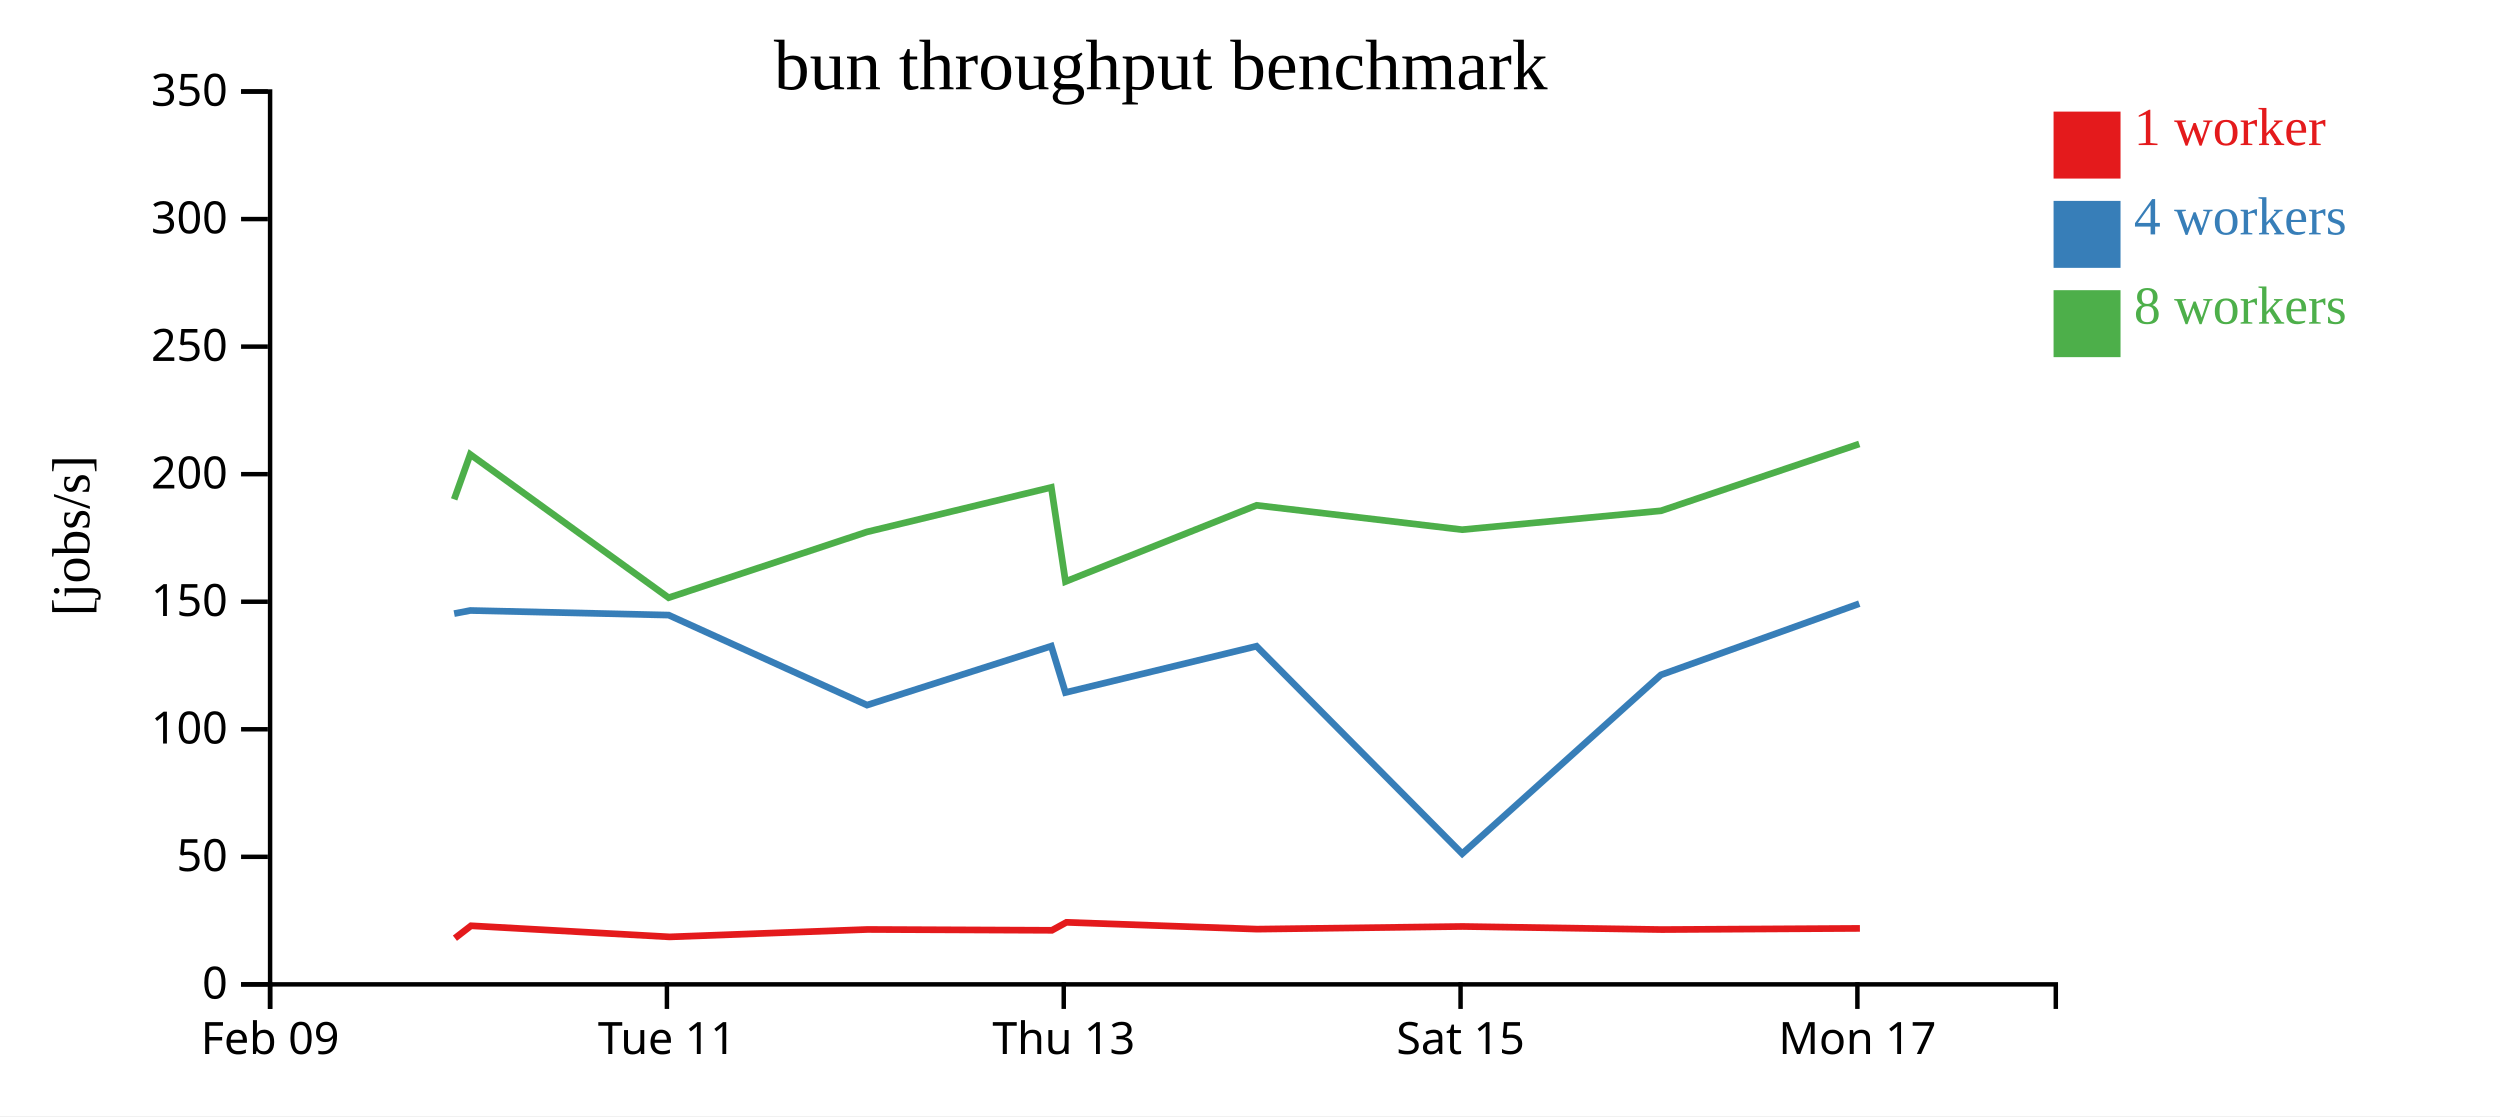
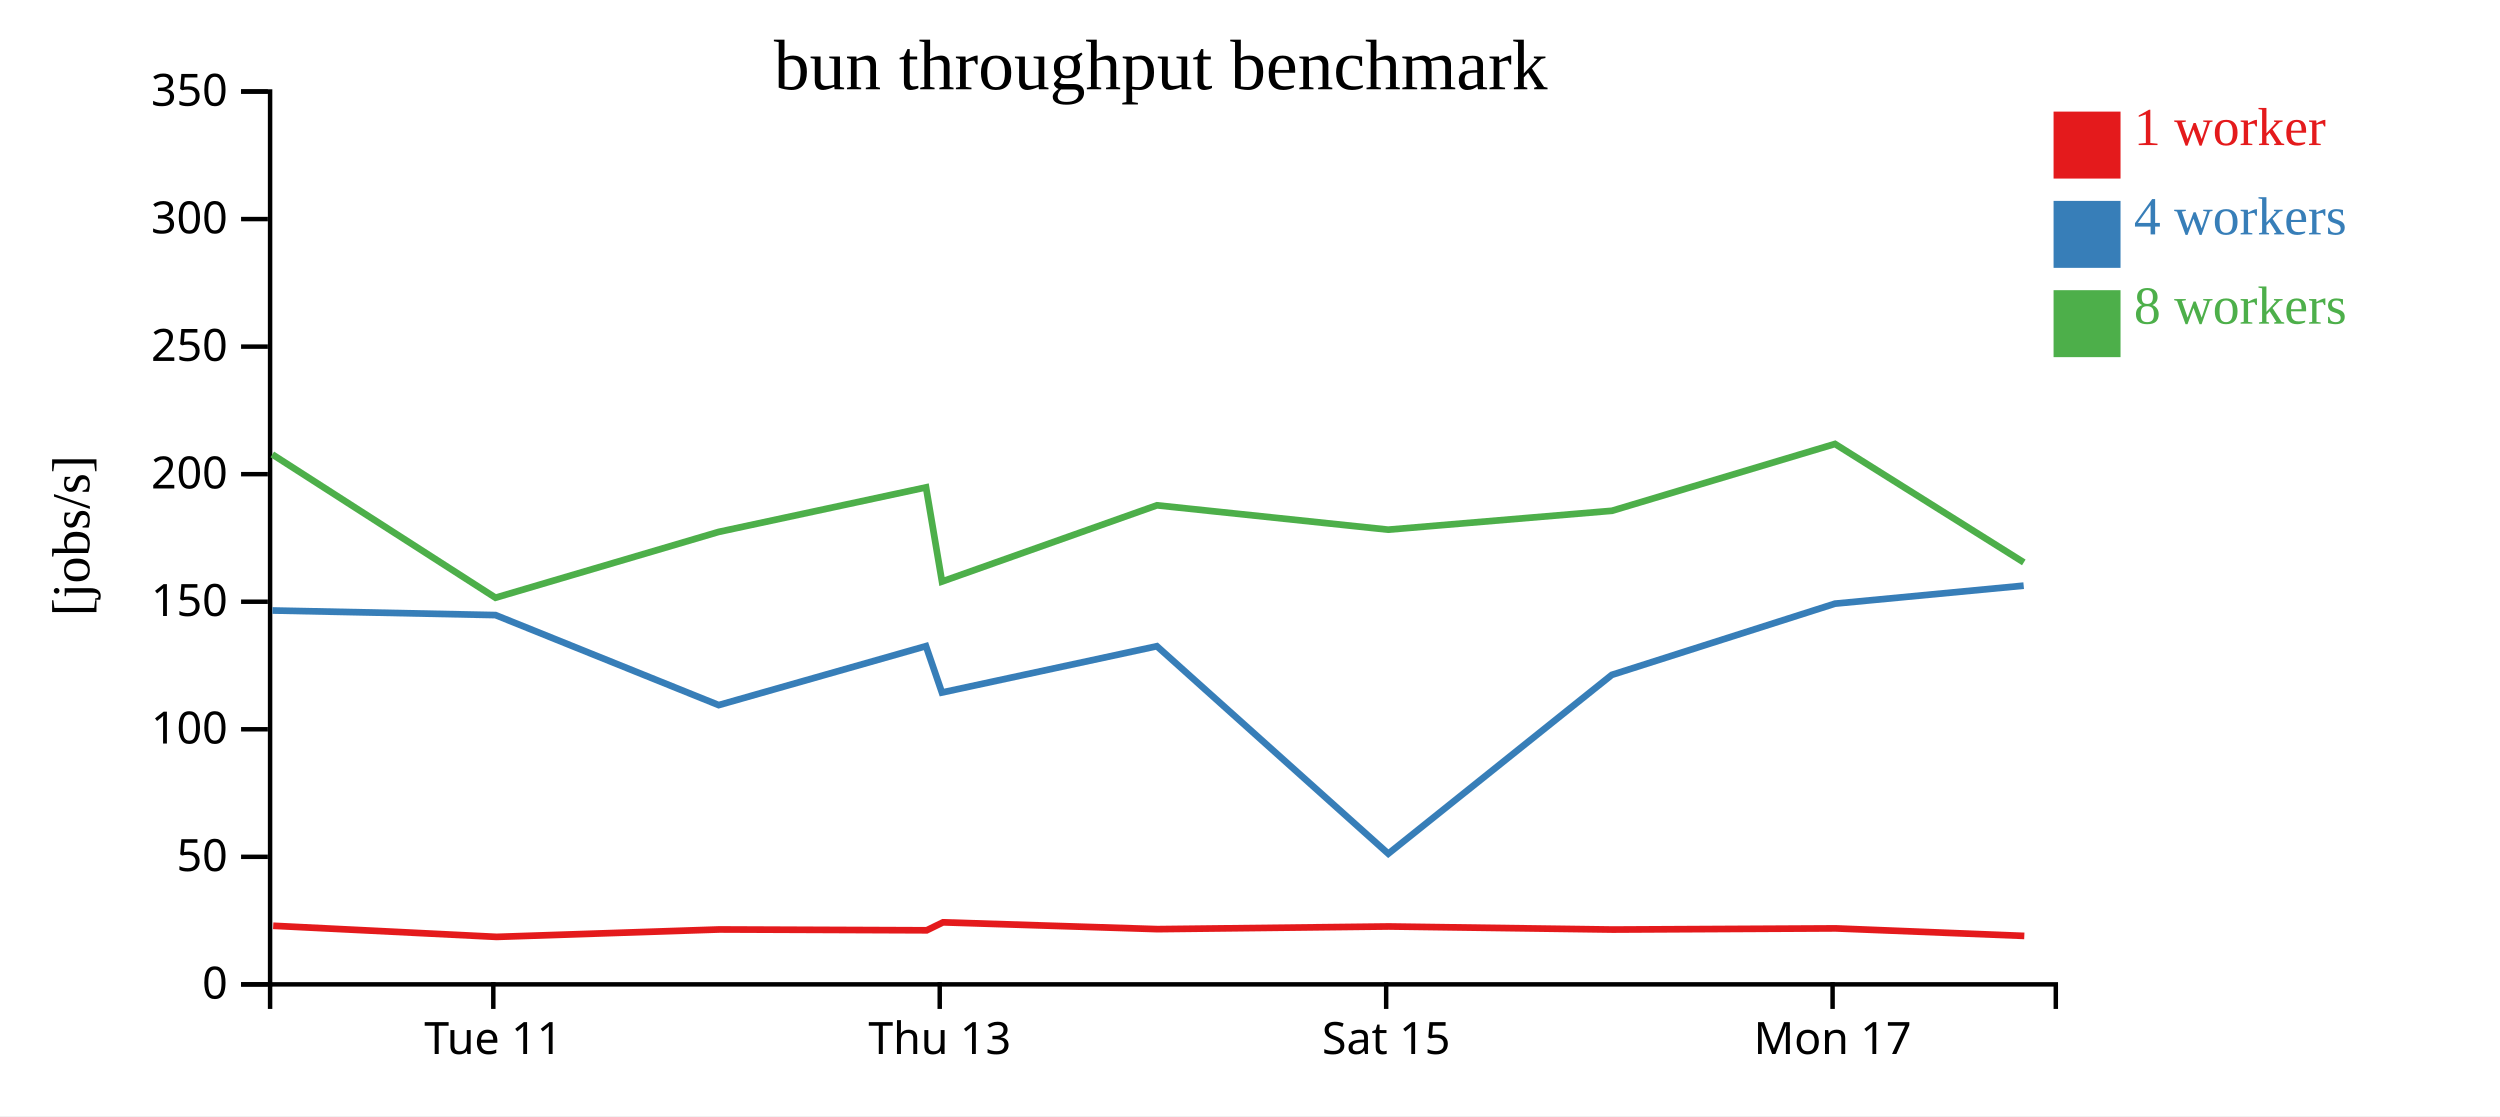
<svg xmlns="http://www.w3.org/2000/svg" width="560" height="250">
  <rect width="100%" height="100%" fill="white" />
  <g transform="translate(60,20)">
    <g transform="translate(0,200)" fill="none" font-size="10" font-family="sans-serif" text-anchor="middle">
      <path class="domain" stroke="currentColor" d="M0.5,6V0.5H400.5V6" />
-       <g class="tick" opacity="1" transform="translate(0.5,0)">
-         <line stroke="currentColor" y2="6" />
-         <text fill="currentColor" y="9" dy="0.71em">Feb 09</text>
-       </g>
-       <g class="tick" opacity="1" transform="translate(89.38889,0)">
+       <g class="tick" opacity="1" transform="translate(50.5,0)">
        <line stroke="currentColor" y2="6" />
        <text fill="currentColor" y="9" dy="0.71em">Tue 11</text>
      </g>
-       <g class="tick" opacity="1" transform="translate(178.2778,0)">
+       <g class="tick" opacity="1" transform="translate(150.5,0)">
        <line stroke="currentColor" y2="6" />
        <text fill="currentColor" y="9" dy="0.71em">Thu 13</text>
      </g>
-       <g class="tick" opacity="1" transform="translate(267.1667,0)">
+       <g class="tick" opacity="1" transform="translate(250.5,0)">
        <line stroke="currentColor" y2="6" />
        <text fill="currentColor" y="9" dy="0.71em">Sat 15</text>
      </g>
-       <g class="tick" opacity="1" transform="translate(356.0556,0)">
+       <g class="tick" opacity="1" transform="translate(350.5,0)">
        <line stroke="currentColor" y2="6" />
        <text fill="currentColor" y="9" dy="0.71em">Mon 17</text>
      </g>
    </g>
    <g fill="none" font-size="10" font-family="sans-serif" text-anchor="end">
      <path class="domain" stroke="currentColor" d="M-6,200.5H0.5V0.5H-6" />
      <g class="tick" opacity="1" transform="translate(0,200.5)">
        <line stroke="currentColor" x2="-6" />
        <text fill="currentColor" x="-9" dy="0.32em">0</text>
      </g>
      <g class="tick" opacity="1" transform="translate(0,171.9286)">
        <line stroke="currentColor" x2="-6" />
        <text fill="currentColor" x="-9" dy="0.32em">50</text>
      </g>
      <g class="tick" opacity="1" transform="translate(0,143.3571)">
        <line stroke="currentColor" x2="-6" />
        <text fill="currentColor" x="-9" dy="0.32em">100</text>
      </g>
      <g class="tick" opacity="1" transform="translate(0,114.7857)">
        <line stroke="currentColor" x2="-6" />
        <text fill="currentColor" x="-9" dy="0.32em">150</text>
      </g>
      <g class="tick" opacity="1" transform="translate(0,86.21429)">
        <line stroke="currentColor" x2="-6" />
        <text fill="currentColor" x="-9" dy="0.32em">200</text>
      </g>
      <g class="tick" opacity="1" transform="translate(0,57.64286)">
        <line stroke="currentColor" x2="-6" />
        <text fill="currentColor" x="-9" dy="0.32em">250</text>
      </g>
      <g class="tick" opacity="1" transform="translate(0,29.07143)">
        <line stroke="currentColor" x2="-6" />
        <text fill="currentColor" x="-9" dy="0.32em">300</text>
      </g>
      <g class="tick" opacity="1" transform="translate(0,0.5)">
        <line stroke="currentColor" x2="-6" />
        <text fill="currentColor" x="-9" dy="0.32em">350</text>
      </g>
    </g>
    <text text-anchor="middle" style="font-size: 12px" transform="rotate(-90)" y="-40" x="-100">[jobs/s]</text>
    <text text-anchor="middle" style="font-size: 16px" y="0" x="200">bun throughput benchmark</text>
-     <path class="line" fill="none" stroke="#e41a1c" stroke-width="1.5" d="M41.902,190.157L45.509,187.373L89.993,189.863L134.34,188.201L175.63,188.388L178.873,186.603L221.589,188.128L267.643,187.531L312.256,188.224L356.619,187.961" />
-     <path class="line" fill="none" stroke="#377eb8" stroke-width="1.5" d="M41.734,117.447L45.351,116.75L89.772,117.78L134.212,137.942L175.482,124.733L178.659,135.124L221.46,124.753L267.532,171.227L312.044,131.17L356.48,115.218" />
-     <path class="line" fill="none" stroke="#4daf4a" stroke-width="1.5" d="M41.728,91.857L45.331,81.79L89.766,113.89L134.202,99.148L175.494,89.172L178.671,110.266L221.471,93.191L267.51,98.647L312.07,94.415L356.478,79.445" />
+     <path class="line" fill="none" stroke="#e41a1c" stroke-width="1.5" d="M1.197,187.373L51.242,189.863L101.132,188.201L147.583,188.388L151.232,186.603L199.288,188.128L251.099,187.531L301.288,188.224L351.197,187.961L393.444,189.645" />
+     <path class="line" fill="none" stroke="#377eb8" stroke-width="1.5" d="M1.02,116.75L50.994,117.78L100.988,137.942L147.418,124.733L150.991,135.124L199.143,124.753L250.974,171.227L301.049,131.17L351.04,115.218L393.303,111.186" />
+     <path class="line" fill="none" stroke="#4daf4a" stroke-width="1.5" d="M0.998,81.79L50.987,113.89L100.977,99.148L147.431,89.172L151.005,110.266L199.155,93.191L250.948,98.647L301.078,94.415L351.037,79.445L393.331,105.984" />
    <rect class="dot" x="400" y="5" width="15" height="15" style="fill: #e41a1c;" />
    <rect class="dot" x="400" y="25" width="15" height="15" style="fill: #377eb8;" />
    <rect class="dot" x="400" y="45" width="15" height="15" style="fill: #4daf4a;" />
    <text class="label" x="418" y="12.5" style="fill: #e41a1c; alignment-baseline: middle;" text-anchor="left">1 worker</text>
    <text class="label" x="418" y="32.5" style="fill: #377eb8; alignment-baseline: middle;" text-anchor="left">4 workers</text>
    <text class="label" x="418" y="52.5" style="fill: #4daf4a; alignment-baseline: middle;" text-anchor="left">8 workers</text>
  </g>
</svg>
